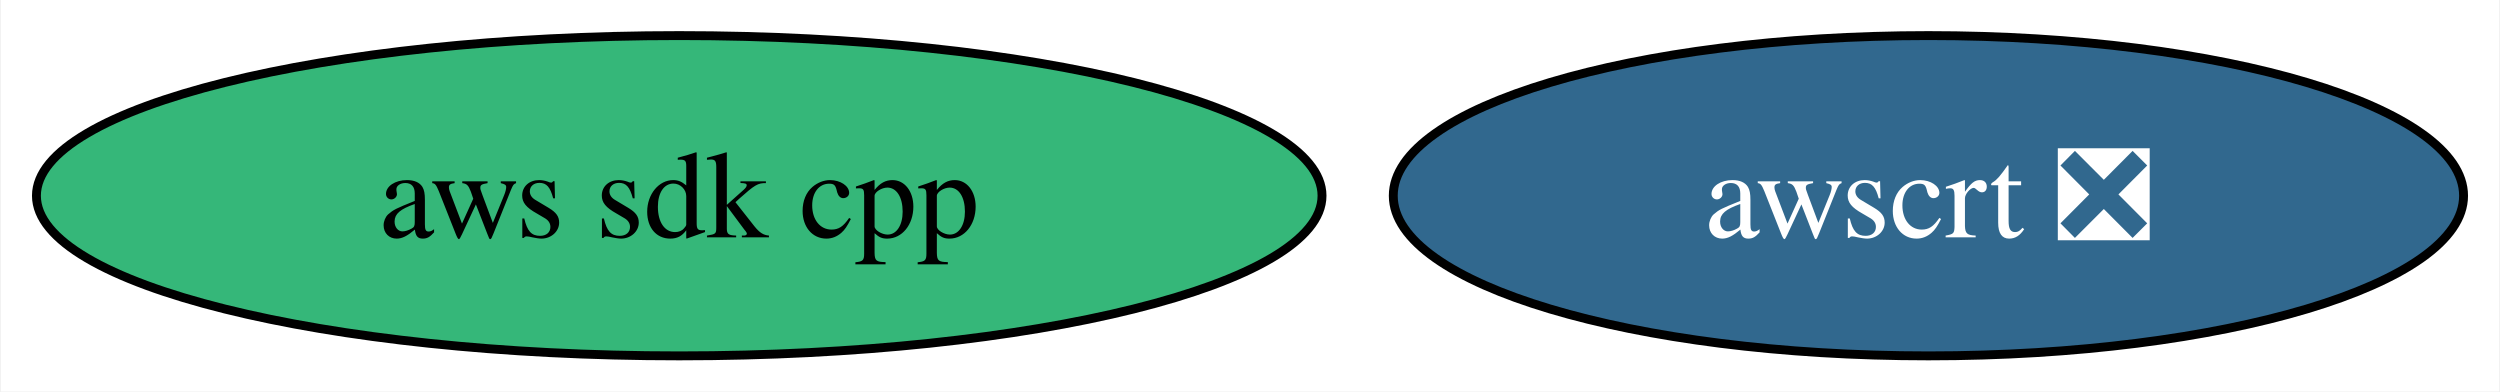
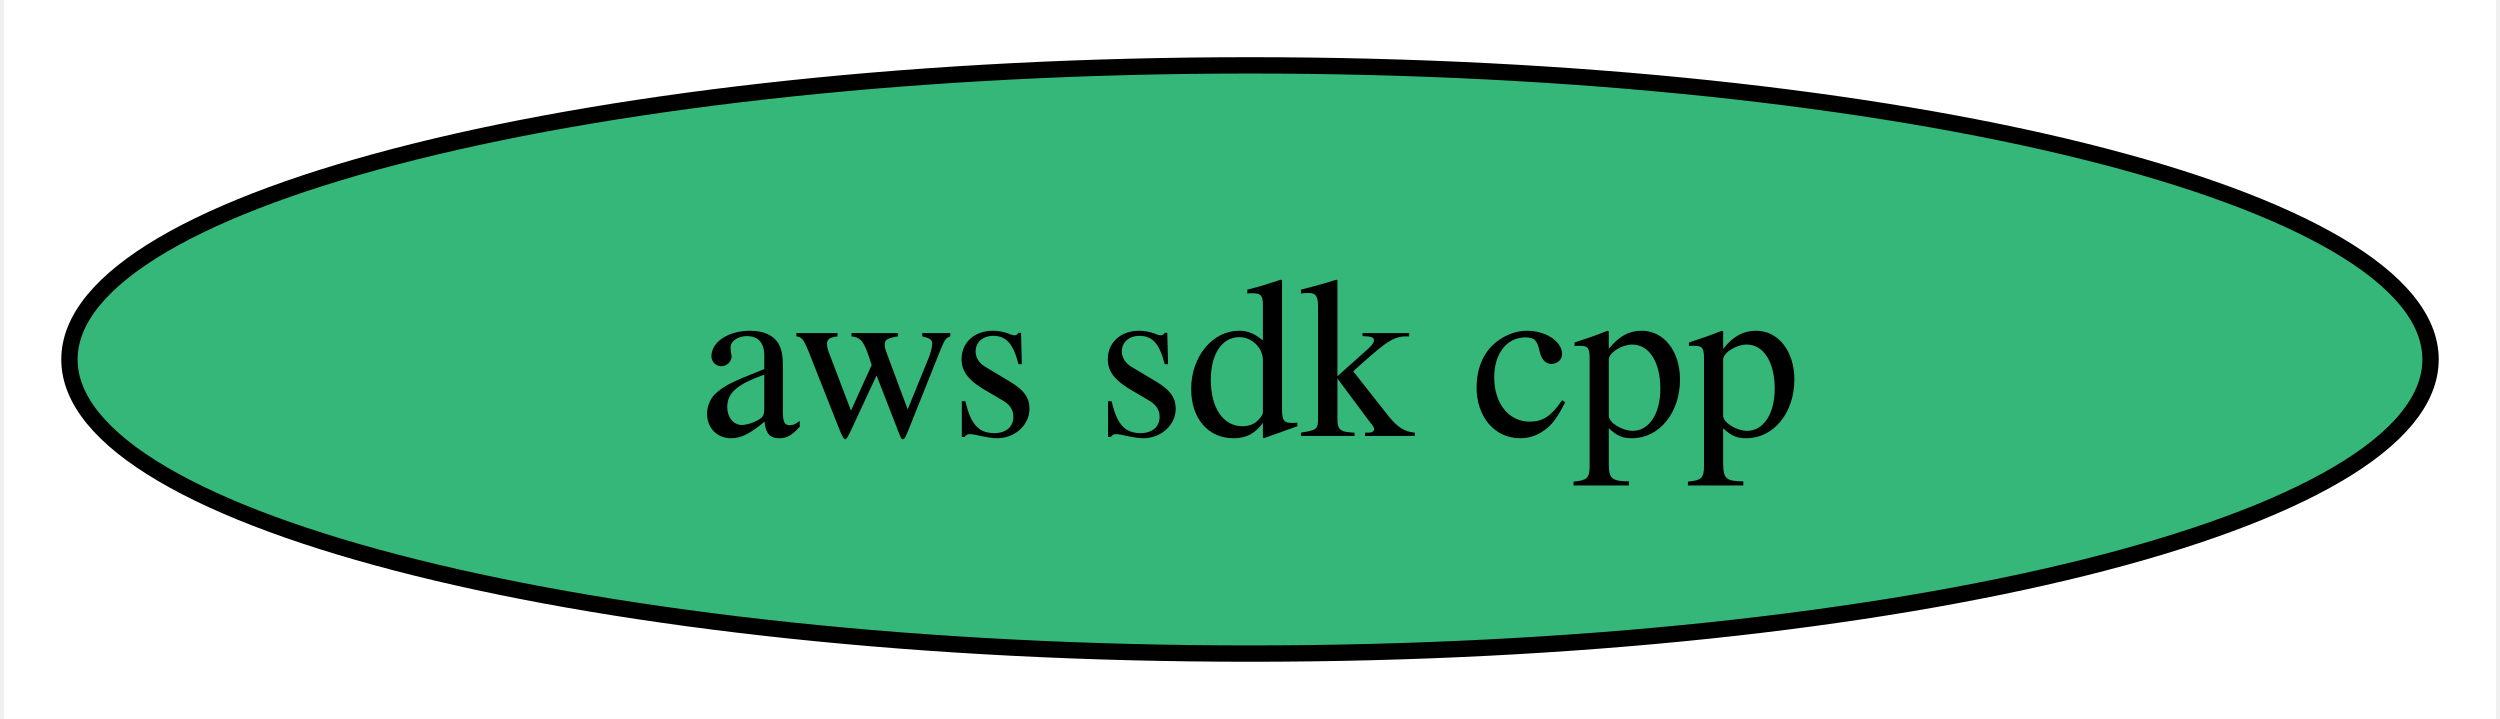
- <svg xmlns="http://www.w3.org/2000/svg" xmlns:xlink="http://www.w3.org/1999/xlink" width="281pt" height="44pt" viewBox="0.00 0.00 280.81 44.00">
+ <svg xmlns="http://www.w3.org/2000/svg" xmlns:xlink="http://www.w3.org/1999/xlink" width="153pt" height="44pt" viewBox="0.00 0.00 152.50 44.00">
  <g id="graph0" class="graph" transform="scale(1 1) rotate(0) translate(4 40)">
-     <polygon fill="white" stroke="none" points="-4,4 -4,-40 276.81,-40 276.81,4 -4,4" />
+     <polygon fill="white" stroke="none" points="-4,4 -4,-40 148.5,-40 148.5,4 -4,4" />
    <g id="node1" class="node">
      <g id="a_node1">
        <a xlink:href="https://github.com/conda-forge/aws-sdk-cpp-feedstock" xlink:title="aws sdk cpp">
          <ellipse fill="#35b779" stroke="black" cx="72.25" cy="-18" rx="72.25" ry="18" />
          <text text-anchor="middle" x="72.25" y="-13.32" font-family="Times,serif" font-size="14.00">aws sdk cpp</text>
        </a>
      </g>
    </g>
-     <g id="node2" class="node">
-       <g id="a_node2">
-         <a xlink:href="https://github.com/conda-forge/awscrt-feedstock/pull/517" xlink:title="awscrt ❎">
-           <ellipse fill="#31688e" stroke="black" cx="212.66" cy="-18" rx="60.15" ry="18" />
-           <text text-anchor="middle" x="212.66" y="-13.32" font-family="Times,serif" font-size="14.00" fill="white">awscrt ❎</text>
-         </a>
-       </g>
-     </g>
  </g>
</svg>
